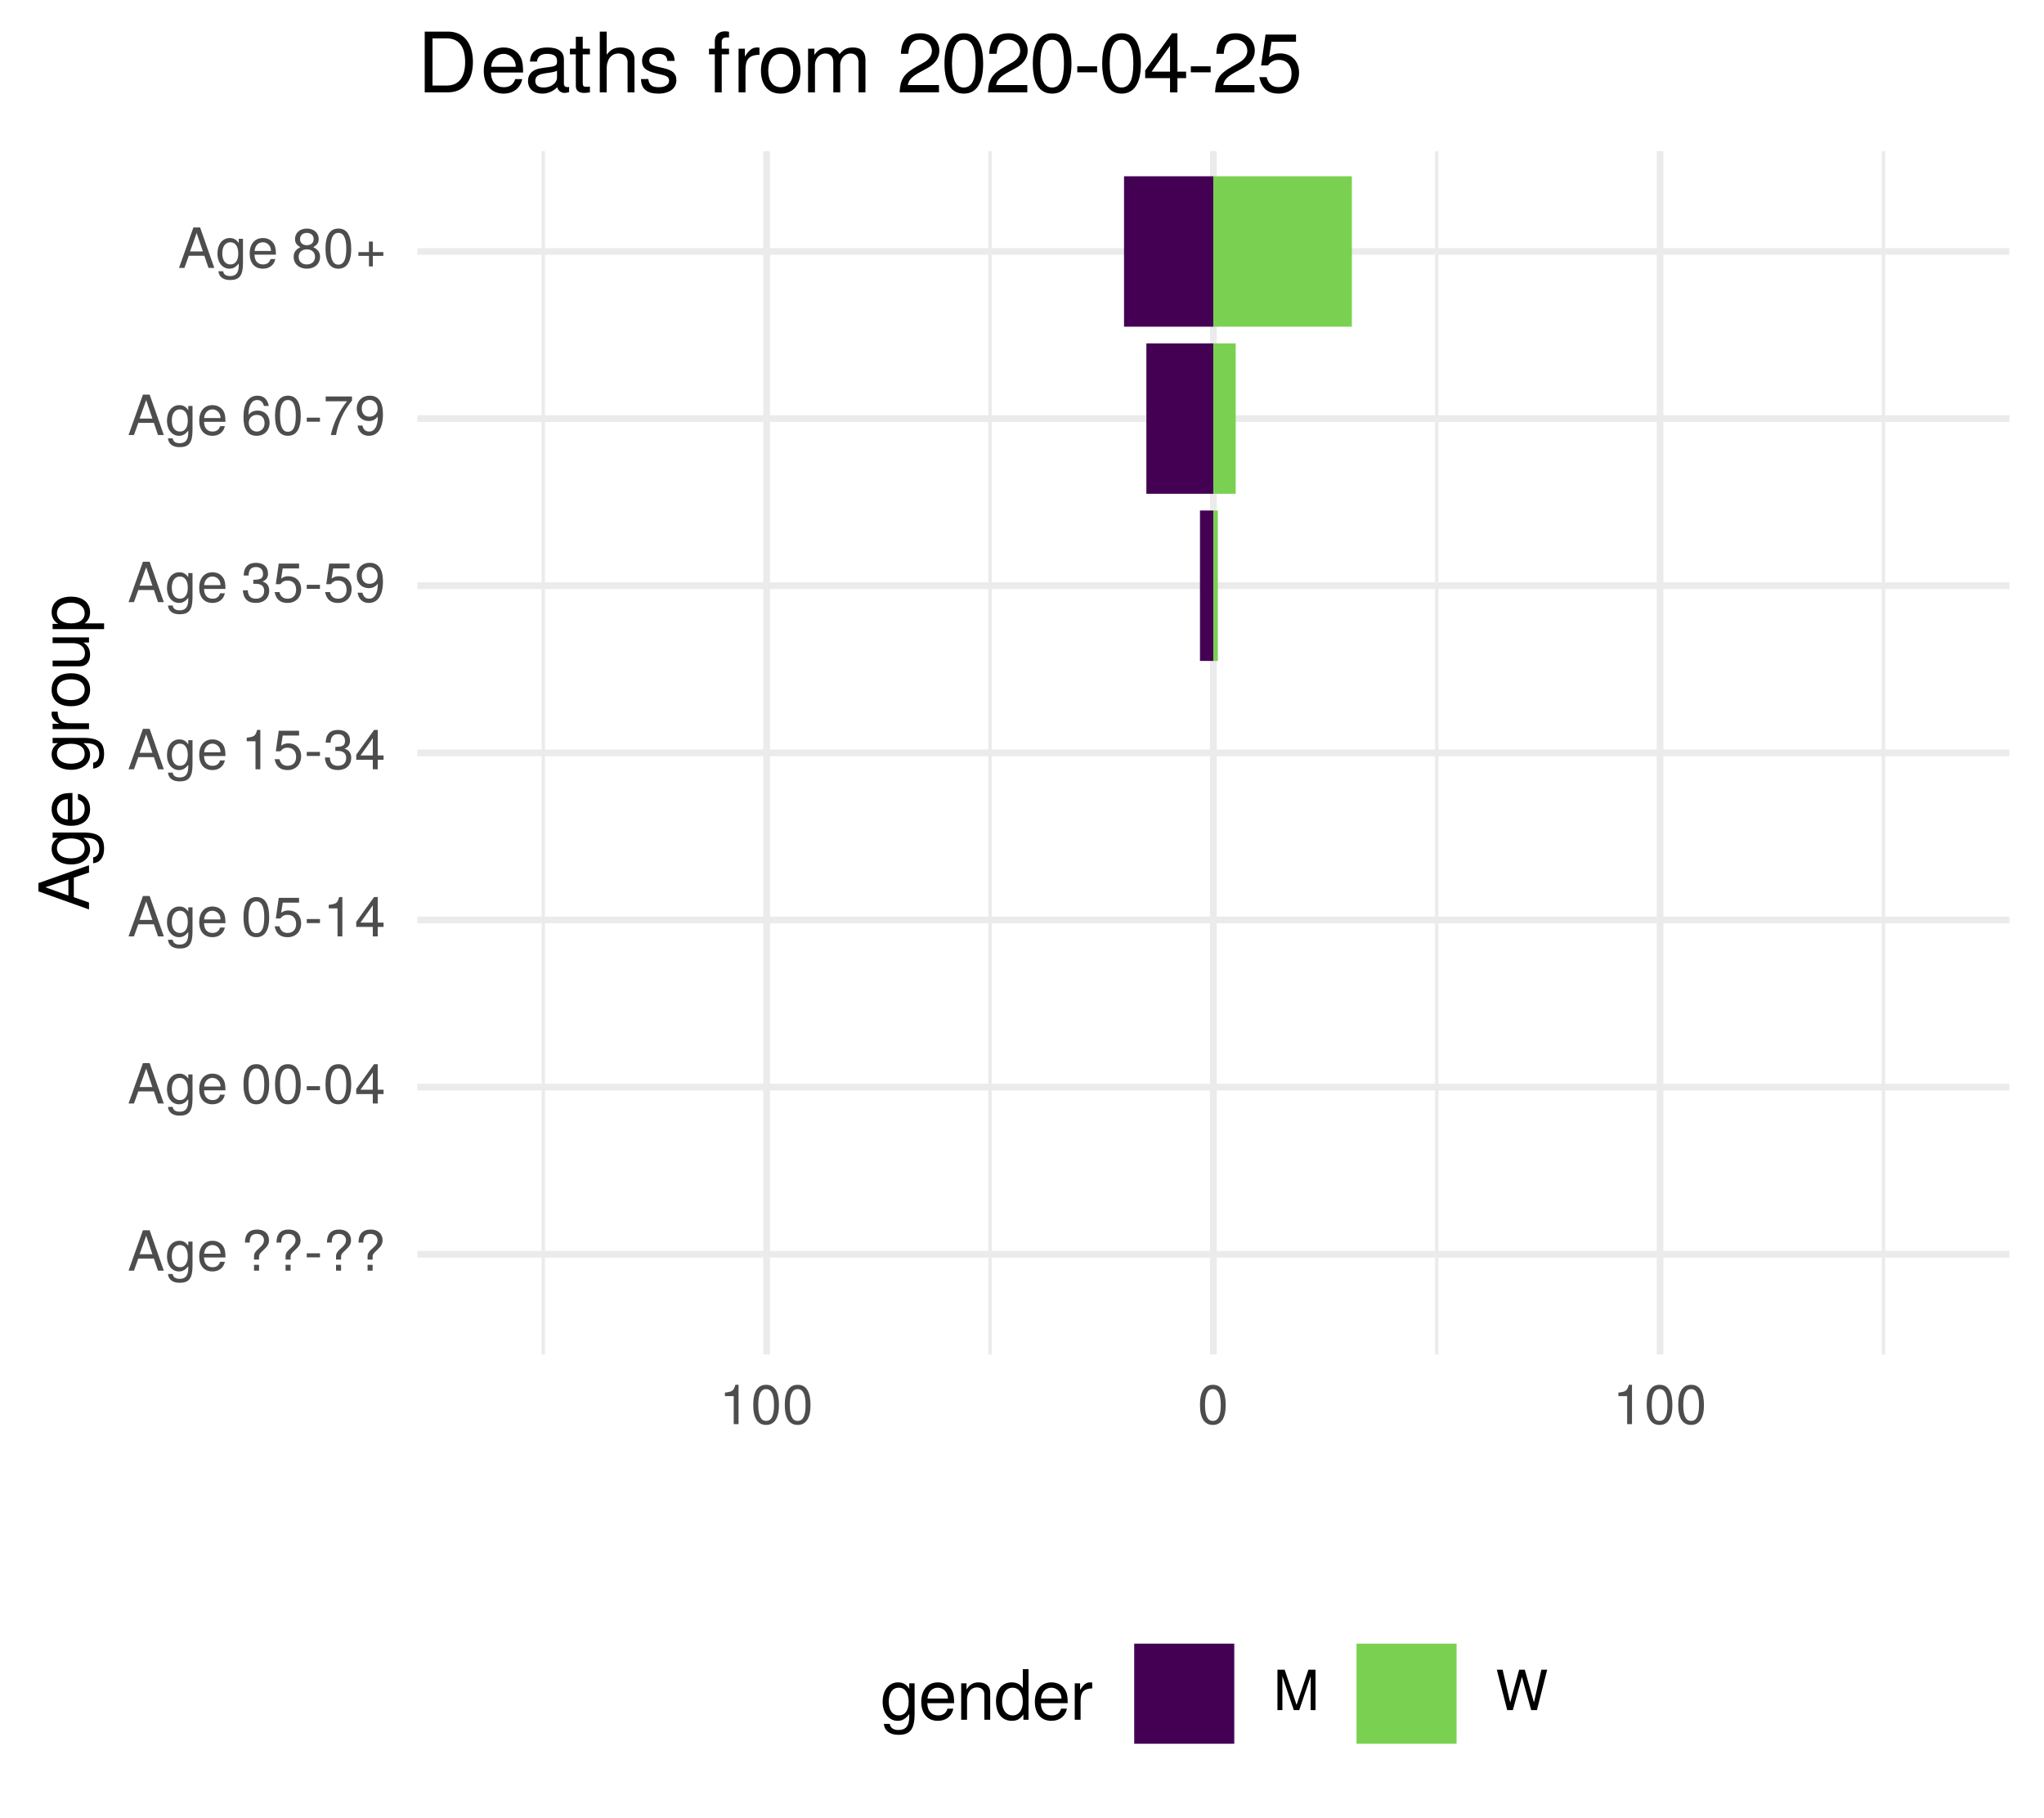
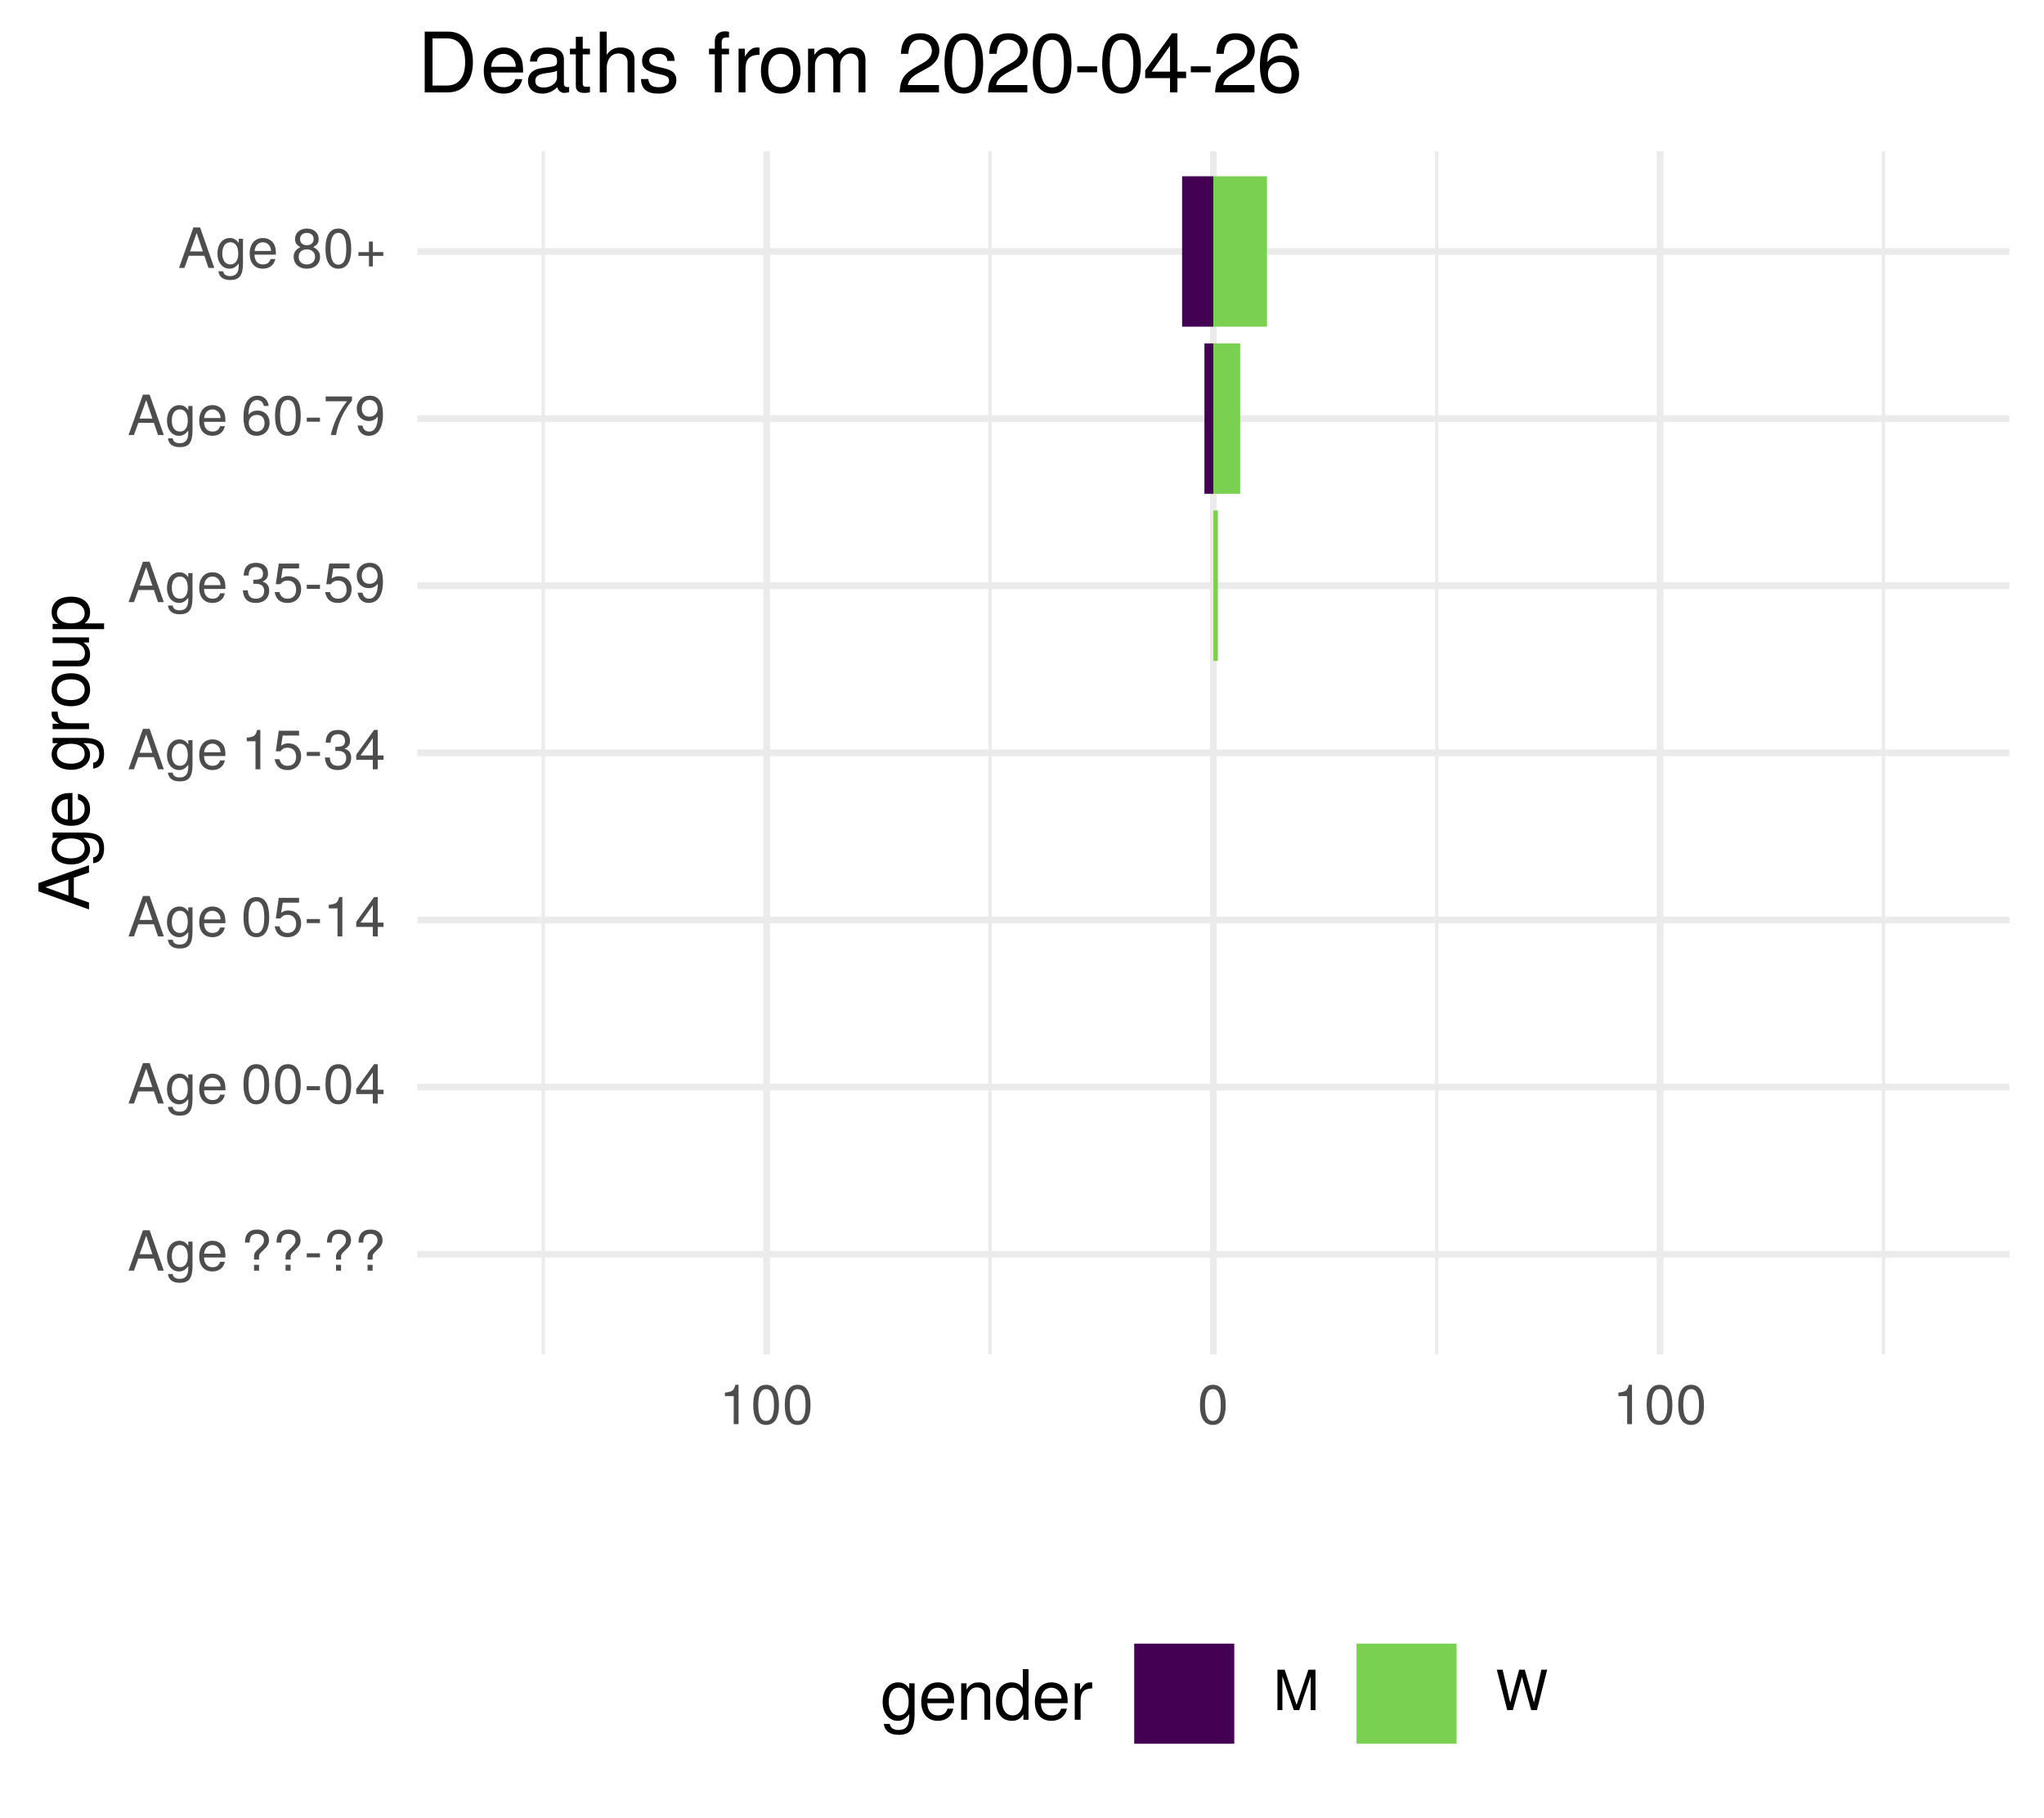
<svg xmlns="http://www.w3.org/2000/svg" xmlns:xlink="http://www.w3.org/1999/xlink" width="324pt" height="288pt" viewBox="0 0 324 288" version="1.1">
  <defs>
    <g>
      <symbol overflow="visible" id="glyph0-0">
        <path style="stroke:none;" d="" />
      </symbol>
      <symbol overflow="visible" id="glyph0-1">
        <path style="stroke:none;" d="M 5.75 0 L 3.5 -6.406 L 2.438 -6.406 L 0.156 0 L 1.016 0 L 1.703 -1.922 L 4.172 -1.922 L 4.828 0 Z M 3.938 -2.609 L 1.906 -2.609 L 2.953 -5.531 Z M 3.938 -2.609 " />
      </symbol>
      <symbol overflow="visible" id="glyph0-2">
        <path style="stroke:none;" d="M 4.297 -0.75 L 4.297 -4.609 L 3.625 -4.609 L 3.625 -3.938 C 3.25 -4.484 2.812 -4.734 2.219 -4.734 C 1.047 -4.734 0.25 -3.75 0.25 -2.266 C 0.25 -0.812 1.078 0.125 2.156 0.125 C 2.734 0.125 3.141 -0.109 3.625 -0.688 L 3.625 -0.391 C 3.625 0.828 3.125 1.297 2.266 1.297 C 1.688 1.297 1.234 1.094 1.156 0.531 L 0.406 0.531 C 0.484 1.406 1.156 1.922 2.25 1.922 C 3.688 1.922 4.297 1.281 4.297 -0.75 Z M 3.547 -2.281 C 3.547 -1.172 3.078 -0.547 2.312 -0.547 C 1.5 -0.547 1.016 -1.188 1.016 -2.312 C 1.016 -3.406 1.516 -4.062 2.297 -4.062 C 3.094 -4.062 3.547 -3.391 3.547 -2.281 Z M 3.547 -2.281 " />
      </symbol>
      <symbol overflow="visible" id="glyph0-3">
        <path style="stroke:none;" d="M 4.516 -2.094 C 4.516 -2.766 4.453 -3.188 4.328 -3.531 C 4.031 -4.281 3.328 -4.734 2.469 -4.734 C 1.172 -4.734 0.359 -3.797 0.359 -2.281 C 0.359 -0.766 1.156 0.125 2.453 0.125 C 3.5 0.125 4.234 -0.469 4.422 -1.406 L 3.672 -1.406 C 3.469 -0.797 3.062 -0.547 2.469 -0.547 C 1.703 -0.547 1.141 -1.031 1.125 -2.094 Z M 3.734 -2.75 C 3.734 -2.75 3.734 -2.703 3.719 -2.688 L 1.141 -2.688 C 1.203 -3.516 1.719 -4.062 2.453 -4.062 C 3.172 -4.062 3.734 -3.469 3.734 -2.75 Z M 3.734 -2.75 " />
      </symbol>
      <symbol overflow="visible" id="glyph0-4">
        <path style="stroke:none;" d="" />
      </symbol>
      <symbol overflow="visible" id="glyph0-5">
        <path style="stroke:none;" d="M 4.422 -4.828 C 4.422 -5.859 3.688 -6.516 2.547 -6.516 C 1.281 -6.516 0.609 -5.812 0.609 -4.453 L 1.359 -4.453 C 1.359 -5.422 1.719 -5.828 2.5 -5.828 C 3.172 -5.828 3.625 -5.422 3.625 -4.828 C 3.625 -4.422 3.438 -4.078 2.969 -3.672 C 2.453 -3.203 2.453 -3.203 2.297 -3 C 2.109 -2.75 2.047 -2.547 2.047 -2.234 L 2.047 -1.75 L 2.844 -1.75 L 2.844 -2.156 C 2.844 -2.547 2.938 -2.703 3.531 -3.25 C 4.203 -3.859 4.422 -4.25 4.422 -4.828 Z M 2.844 0 L 2.844 -0.922 L 2.047 -0.922 L 2.047 0 Z M 2.844 0 " />
      </symbol>
      <symbol overflow="visible" id="glyph0-6">
        <path style="stroke:none;" d="M 2.5 -2.109 L 2.5 -2.75 L 0.406 -2.75 L 0.406 -2.109 Z M 2.5 -2.109 " />
      </symbol>
      <symbol overflow="visible" id="glyph0-7">
        <path style="stroke:none;" d="M 4.453 -3 C 4.453 -5.156 3.781 -6.234 2.422 -6.234 C 1.078 -6.234 0.375 -5.141 0.375 -3.047 C 0.375 -0.953 1.078 0.125 2.422 0.125 C 3.734 0.125 4.453 -0.953 4.453 -3 Z M 3.672 -3.062 C 3.672 -1.297 3.266 -0.516 2.406 -0.516 C 1.578 -0.516 1.172 -1.344 1.172 -3.047 C 1.172 -4.75 1.578 -5.547 2.422 -5.547 C 3.25 -5.547 3.672 -4.734 3.672 -3.062 Z M 3.672 -3.062 " />
      </symbol>
      <symbol overflow="visible" id="glyph0-8">
        <path style="stroke:none;" d="M 4.578 -1.5 L 4.578 -2.188 L 3.656 -2.188 L 3.656 -6.234 L 3.078 -6.234 L 0.25 -2.312 L 0.25 -1.5 L 2.875 -1.5 L 2.875 0 L 3.656 0 L 3.656 -1.5 Z M 2.875 -2.188 L 0.922 -2.188 L 2.875 -4.922 Z M 2.875 -2.188 " />
      </symbol>
      <symbol overflow="visible" id="glyph0-9">
        <path style="stroke:none;" d="M 4.516 -2.062 C 4.516 -3.297 3.688 -4.109 2.5 -4.109 C 2.062 -4.109 1.703 -4 1.344 -3.734 L 1.594 -5.344 L 4.188 -5.344 L 4.188 -6.109 L 0.969 -6.109 L 0.5 -2.844 L 1.219 -2.844 C 1.578 -3.266 1.875 -3.422 2.359 -3.422 C 3.188 -3.422 3.719 -2.891 3.719 -1.969 C 3.719 -1.062 3.203 -0.547 2.359 -0.547 C 1.688 -0.547 1.266 -0.891 1.078 -1.594 L 0.312 -1.594 C 0.562 -0.359 1.266 0.125 2.375 0.125 C 3.641 0.125 4.516 -0.75 4.516 -2.062 Z M 4.516 -2.062 " />
      </symbol>
      <symbol overflow="visible" id="glyph0-10">
        <path style="stroke:none;" d="M 3.047 0 L 3.047 -6.234 L 2.547 -6.234 C 2.266 -5.281 2.094 -5.141 0.891 -5 L 0.891 -4.438 L 2.281 -4.438 L 2.281 0 Z M 3.047 0 " />
      </symbol>
      <symbol overflow="visible" id="glyph0-11">
        <path style="stroke:none;" d="M 4.453 -1.812 C 4.453 -2.562 4.141 -3.016 3.391 -3.266 C 3.969 -3.5 4.266 -3.891 4.266 -4.516 C 4.266 -5.594 3.547 -6.234 2.359 -6.234 C 1.109 -6.234 0.438 -5.547 0.406 -4.219 L 1.188 -4.219 C 1.203 -5.141 1.578 -5.562 2.375 -5.562 C 3.062 -5.562 3.469 -5.156 3.469 -4.5 C 3.469 -3.828 3.188 -3.547 1.938 -3.547 L 1.938 -2.906 L 2.359 -2.906 C 3.219 -2.906 3.656 -2.5 3.656 -1.797 C 3.656 -1.016 3.172 -0.547 2.359 -0.547 C 1.516 -0.547 1.109 -0.969 1.062 -1.875 L 0.281 -1.875 C 0.375 -0.5 1.062 0.125 2.344 0.125 C 3.625 0.125 4.453 -0.641 4.453 -1.812 Z M 4.453 -1.812 " />
      </symbol>
      <symbol overflow="visible" id="glyph0-12">
        <path style="stroke:none;" d="M 4.484 -3.266 C 4.484 -5.219 3.797 -6.234 2.375 -6.234 C 1.188 -6.234 0.328 -5.391 0.328 -4.172 C 0.328 -3.016 1.125 -2.219 2.25 -2.219 C 2.844 -2.219 3.266 -2.438 3.672 -2.922 C 3.672 -1.406 3.172 -0.547 2.281 -0.547 C 1.734 -0.547 1.359 -0.891 1.234 -1.5 L 0.469 -1.5 C 0.609 -0.469 1.281 0.125 2.234 0.125 C 3.688 0.125 4.484 -1.109 4.484 -3.266 Z M 3.641 -4.188 C 3.641 -3.422 3.094 -2.906 2.344 -2.906 C 1.594 -2.906 1.125 -3.391 1.125 -4.234 C 1.125 -5.016 1.656 -5.562 2.359 -5.562 C 3.094 -5.562 3.641 -5 3.641 -4.188 Z M 3.641 -4.188 " />
      </symbol>
      <symbol overflow="visible" id="glyph0-13">
        <path style="stroke:none;" d="M 4.516 -1.938 C 4.516 -3.094 3.719 -3.875 2.609 -3.875 C 1.984 -3.875 1.5 -3.641 1.172 -3.188 C 1.172 -4.703 1.672 -5.547 2.562 -5.547 C 3.109 -5.547 3.484 -5.203 3.609 -4.609 L 4.375 -4.609 C 4.234 -5.625 3.562 -6.234 2.609 -6.234 C 1.156 -6.234 0.375 -5.016 0.375 -2.844 C 0.375 -0.891 1.047 0.125 2.469 0.125 C 3.656 0.125 4.516 -0.719 4.516 -1.938 Z M 3.719 -1.875 C 3.719 -1.094 3.188 -0.547 2.484 -0.547 C 1.766 -0.547 1.219 -1.125 1.219 -1.922 C 1.219 -2.688 1.734 -3.188 2.5 -3.188 C 3.25 -3.188 3.719 -2.703 3.719 -1.875 Z M 3.719 -1.875 " />
      </symbol>
      <symbol overflow="visible" id="glyph0-14">
        <path style="stroke:none;" d="M 4.578 -5.453 L 4.578 -6.109 L 0.406 -6.109 L 0.406 -5.344 L 3.781 -5.344 C 2.531 -3.781 1.656 -1.953 1.219 0 L 2.047 0 C 2.391 -2.016 3.266 -3.891 4.578 -5.453 Z M 4.578 -5.453 " />
      </symbol>
      <symbol overflow="visible" id="glyph0-15">
        <path style="stroke:none;" d="M 4.516 -1.766 C 4.516 -2.453 4.156 -2.938 3.438 -3.281 C 4.078 -3.672 4.297 -3.984 4.297 -4.578 C 4.297 -5.547 3.531 -6.234 2.422 -6.234 C 1.312 -6.234 0.547 -5.547 0.547 -4.578 C 0.547 -4 0.75 -3.672 1.391 -3.281 C 0.672 -2.938 0.328 -2.453 0.328 -1.766 C 0.328 -0.625 1.188 0.125 2.422 0.125 C 3.656 0.125 4.516 -0.625 4.516 -1.766 Z M 3.5 -4.562 C 3.5 -3.969 3.062 -3.594 2.422 -3.594 C 1.766 -3.594 1.344 -3.969 1.344 -4.562 C 1.344 -5.156 1.766 -5.547 2.422 -5.547 C 3.078 -5.547 3.5 -5.156 3.5 -4.562 Z M 3.719 -1.75 C 3.719 -1.016 3.188 -0.547 2.406 -0.547 C 1.641 -0.547 1.125 -1.016 1.125 -1.75 C 1.125 -2.484 1.641 -2.938 2.422 -2.938 C 3.188 -2.938 3.719 -2.484 3.719 -1.75 Z M 3.719 -1.75 " />
      </symbol>
      <symbol overflow="visible" id="glyph0-16">
        <path style="stroke:none;" d="M 4.547 -1.906 L 4.547 -2.5 L 2.875 -2.5 L 2.875 -4.172 L 2.266 -4.172 L 2.266 -2.5 L 0.594 -2.5 L 0.594 -1.906 L 2.266 -1.906 L 2.266 -0.234 L 2.875 -0.234 L 2.875 -1.906 Z M 4.547 -1.906 " />
      </symbol>
      <symbol overflow="visible" id="glyph0-17">
        <path style="stroke:none;" d="M 6.688 0 L 6.688 -6.406 L 5.562 -6.406 L 3.688 -0.828 L 1.797 -6.406 L 0.656 -6.406 L 0.656 0 L 1.438 0 L 1.438 -5.375 L 3.25 0 L 4.109 0 L 5.922 -5.375 L 5.922 0 Z M 6.688 0 " />
      </symbol>
      <symbol overflow="visible" id="glyph0-18">
        <path style="stroke:none;" d="M 8.172 -6.406 L 7.25 -6.406 L 6.078 -1.203 L 4.625 -6.406 L 3.734 -6.406 L 2.312 -1.203 L 1.109 -6.406 L 0.188 -6.406 L 1.844 0 L 2.734 0 L 4.172 -5.266 L 5.641 0 L 6.547 0 Z M 8.172 -6.406 " />
      </symbol>
      <symbol overflow="visible" id="glyph1-0">
        <path style="stroke:none;" d="" />
      </symbol>
      <symbol overflow="visible" id="glyph1-1">
        <path style="stroke:none;" d="M 0 -7.188 L -8.016 -4.359 L -8.016 -3.047 L 0 -0.188 L 0 -1.281 L -2.406 -2.125 L -2.406 -5.219 L 0 -6.031 Z M -3.266 -4.922 L -3.266 -2.375 L -6.922 -3.703 Z M -3.266 -4.922 " />
      </symbol>
      <symbol overflow="visible" id="glyph1-2">
        <path style="stroke:none;" d="M -0.953 -5.375 L -5.766 -5.375 L -5.766 -4.531 L -4.922 -4.531 C -5.609 -4.062 -5.922 -3.516 -5.922 -2.766 C -5.922 -1.312 -4.703 -0.312 -2.828 -0.312 C -1.016 -0.312 0.172 -1.344 0.172 -2.688 C 0.172 -3.422 -0.141 -3.922 -0.875 -4.531 L -0.484 -4.531 C 1.047 -4.531 1.625 -3.906 1.625 -2.844 C 1.625 -2.109 1.359 -1.547 0.656 -1.438 L 0.656 -0.5 C 1.75 -0.609 2.391 -1.453 2.391 -2.812 C 2.391 -4.609 1.594 -5.375 -0.953 -5.375 Z M -2.844 -4.438 C -1.469 -4.438 -0.688 -3.844 -0.688 -2.875 C -0.688 -1.875 -1.484 -1.281 -2.875 -1.281 C -4.266 -1.281 -5.078 -1.891 -5.078 -2.875 C -5.078 -3.859 -4.25 -4.438 -2.844 -4.438 Z M -2.844 -4.438 " />
      </symbol>
      <symbol overflow="visible" id="glyph1-3">
        <path style="stroke:none;" d="M -2.625 -5.641 C -3.453 -5.641 -3.984 -5.578 -4.406 -5.406 C -5.359 -5.031 -5.922 -4.156 -5.922 -3.078 C -5.922 -1.469 -4.734 -0.438 -2.844 -0.438 C -0.953 -0.438 0.172 -1.438 0.172 -3.062 C 0.172 -4.375 -0.578 -5.297 -1.75 -5.516 L -1.75 -4.594 C -0.984 -4.344 -0.688 -3.828 -0.688 -3.094 C -0.688 -2.141 -1.297 -1.422 -2.625 -1.391 Z M -3.438 -4.656 C -3.438 -4.656 -3.391 -4.656 -3.359 -4.656 L -3.359 -1.422 C -4.391 -1.5 -5.078 -2.141 -5.078 -3.062 C -5.078 -3.969 -4.328 -4.656 -3.438 -4.656 Z M -3.438 -4.656 " />
      </symbol>
      <symbol overflow="visible" id="glyph1-4">
        <path style="stroke:none;" d="" />
      </symbol>
      <symbol overflow="visible" id="glyph1-5">
        <path style="stroke:none;" d="M -4.969 -3.531 L -5.891 -3.531 C -5.922 -3.375 -5.922 -3.297 -5.922 -3.172 C -5.922 -2.578 -5.578 -2.141 -4.719 -1.609 L -5.766 -1.609 L -5.766 -0.766 L 0 -0.766 L 0 -1.688 L -2.984 -1.688 C -4.297 -1.688 -4.938 -2.109 -4.969 -3.531 Z M -4.969 -3.531 " />
      </symbol>
      <symbol overflow="visible" id="glyph1-6">
        <path style="stroke:none;" d="M -2.844 -5.609 C -4.828 -5.609 -5.922 -4.656 -5.922 -2.984 C -5.922 -1.375 -4.812 -0.391 -2.875 -0.391 C -0.953 -0.391 0.172 -1.359 0.172 -3 C 0.172 -4.625 -0.953 -5.609 -2.844 -5.609 Z M -2.844 -4.656 C -1.5 -4.656 -0.688 -4.016 -0.688 -3 C -0.688 -1.984 -1.484 -1.359 -2.875 -1.359 C -4.266 -1.359 -5.078 -1.984 -5.078 -3 C -5.078 -4.031 -4.281 -4.656 -2.844 -4.656 Z M -2.844 -4.656 " />
      </symbol>
      <symbol overflow="visible" id="glyph1-7">
        <path style="stroke:none;" d="M 0 -5.297 L -5.766 -5.297 L -5.766 -4.391 L -2.578 -4.391 C -1.406 -4.391 -0.641 -3.766 -0.641 -2.812 C -0.641 -2.094 -1.078 -1.625 -1.766 -1.625 L -5.766 -1.625 L -5.766 -0.719 L -1.406 -0.719 C -0.453 -0.719 0.172 -1.438 0.172 -2.547 C 0.172 -3.406 -0.125 -3.938 -0.891 -4.484 L 0 -4.484 Z M 0 -5.297 " />
      </symbol>
      <symbol overflow="visible" id="glyph1-8">
        <path style="stroke:none;" d="M -2.828 -5.75 C -4.766 -5.75 -5.922 -4.812 -5.922 -3.281 C -5.922 -2.5 -5.578 -1.875 -4.891 -1.438 L -5.766 -1.438 L -5.766 -0.609 L 2.391 -0.609 L 2.391 -1.516 L -0.688 -1.516 C -0.094 -2 0.172 -2.547 0.172 -3.281 C 0.172 -4.781 -0.984 -5.75 -2.828 -5.75 Z M -2.844 -4.797 C -1.547 -4.797 -0.688 -4.125 -0.688 -3.125 C -0.688 -2.156 -1.484 -1.516 -2.844 -1.516 C -4.188 -1.516 -5.078 -2.156 -5.078 -3.125 C -5.078 -4.141 -4.219 -4.797 -2.844 -4.797 Z M -2.844 -4.797 " />
      </symbol>
      <symbol overflow="visible" id="glyph2-0">
        <path style="stroke:none;" d="" />
      </symbol>
      <symbol overflow="visible" id="glyph2-1">
        <path style="stroke:none;" d="M 5.375 -0.953 L 5.375 -5.766 L 4.531 -5.766 L 4.531 -4.922 C 4.062 -5.609 3.516 -5.922 2.766 -5.922 C 1.312 -5.922 0.312 -4.703 0.312 -2.828 C 0.312 -1.016 1.344 0.172 2.688 0.172 C 3.422 0.172 3.922 -0.141 4.531 -0.875 L 4.531 -0.484 C 4.531 1.047 3.906 1.625 2.844 1.625 C 2.109 1.625 1.547 1.359 1.438 0.656 L 0.5 0.656 C 0.609 1.75 1.453 2.391 2.812 2.391 C 4.609 2.391 5.375 1.594 5.375 -0.953 Z M 4.438 -2.844 C 4.438 -1.469 3.844 -0.688 2.875 -0.688 C 1.875 -0.688 1.281 -1.484 1.281 -2.875 C 1.281 -4.266 1.891 -5.078 2.875 -5.078 C 3.859 -5.078 4.438 -4.25 4.438 -2.844 Z M 4.438 -2.844 " />
      </symbol>
      <symbol overflow="visible" id="glyph2-2">
        <path style="stroke:none;" d="M 5.641 -2.625 C 5.641 -3.453 5.578 -3.984 5.406 -4.406 C 5.031 -5.359 4.156 -5.922 3.078 -5.922 C 1.469 -5.922 0.438 -4.734 0.438 -2.844 C 0.438 -0.953 1.438 0.172 3.062 0.172 C 4.375 0.172 5.297 -0.578 5.516 -1.75 L 4.594 -1.75 C 4.344 -0.984 3.828 -0.688 3.094 -0.688 C 2.141 -0.688 1.422 -1.297 1.391 -2.625 Z M 4.656 -3.438 C 4.656 -3.438 4.656 -3.391 4.656 -3.359 L 1.422 -3.359 C 1.5 -4.391 2.141 -5.078 3.062 -5.078 C 3.969 -5.078 4.656 -4.328 4.656 -3.438 Z M 4.656 -3.438 " />
      </symbol>
      <symbol overflow="visible" id="glyph2-3">
        <path style="stroke:none;" d="M 5.359 0 L 5.359 -4.359 C 5.359 -5.312 4.641 -5.922 3.531 -5.922 C 2.672 -5.922 2.125 -5.594 1.609 -4.797 L 1.609 -5.766 L 0.766 -5.766 L 0.766 0 L 1.688 0 L 1.688 -3.172 C 1.688 -4.359 2.328 -5.125 3.25 -5.125 C 3.984 -5.125 4.438 -4.688 4.438 -4 L 4.438 0 Z M 5.359 0 " />
      </symbol>
      <symbol overflow="visible" id="glyph2-4">
        <path style="stroke:none;" d="M 5.438 0 L 5.438 -8.016 L 4.531 -8.016 L 4.531 -5.031 C 4.141 -5.625 3.531 -5.922 2.766 -5.922 C 1.266 -5.922 0.281 -4.781 0.281 -2.938 C 0.281 -0.984 1.25 0.172 2.797 0.172 C 3.594 0.172 4.141 -0.125 4.625 -0.844 L 4.625 0 Z M 4.531 -2.859 C 4.531 -1.531 3.891 -0.688 2.922 -0.688 C 1.906 -0.688 1.25 -1.547 1.25 -2.875 C 1.25 -4.219 1.906 -5.078 2.922 -5.078 C 3.906 -5.078 4.531 -4.188 4.531 -2.859 Z M 4.531 -2.859 " />
      </symbol>
      <symbol overflow="visible" id="glyph2-5">
        <path style="stroke:none;" d="M 3.531 -4.969 L 3.531 -5.891 C 3.375 -5.922 3.297 -5.922 3.172 -5.922 C 2.578 -5.922 2.141 -5.578 1.609 -4.719 L 1.609 -5.766 L 0.766 -5.766 L 0.766 0 L 1.688 0 L 1.688 -2.984 C 1.688 -4.297 2.109 -4.938 3.531 -4.969 Z M 3.531 -4.969 " />
      </symbol>
      <symbol overflow="visible" id="glyph3-0">
        <path style="stroke:none;" d="" />
      </symbol>
      <symbol overflow="visible" id="glyph3-1">
        <path style="stroke:none;" d="M 8.812 -4.812 C 8.812 -7.797 7.328 -9.625 4.891 -9.625 L 1.172 -9.625 L 1.172 0 L 4.891 0 C 7.312 0 8.812 -1.828 8.812 -4.812 Z M 7.578 -4.812 C 7.578 -2.375 6.578 -1.078 4.672 -1.078 L 2.406 -1.078 L 2.406 -8.547 L 4.672 -8.547 C 6.578 -8.547 7.578 -7.266 7.578 -4.812 Z M 7.578 -4.812 " />
      </symbol>
      <symbol overflow="visible" id="glyph3-2">
        <path style="stroke:none;" d="M 6.766 -3.141 C 6.766 -4.141 6.688 -4.781 6.5 -5.297 C 6.047 -6.438 4.984 -7.109 3.703 -7.109 C 1.766 -7.109 0.531 -5.688 0.531 -3.422 C 0.531 -1.156 1.734 0.203 3.672 0.203 C 5.25 0.203 6.344 -0.703 6.625 -2.094 L 5.516 -2.094 C 5.219 -1.188 4.594 -0.812 3.703 -0.812 C 2.562 -0.812 1.703 -1.562 1.672 -3.141 Z M 5.594 -4.125 C 5.594 -4.125 5.594 -4.062 5.578 -4.047 L 1.703 -4.047 C 1.797 -5.266 2.578 -6.094 3.688 -6.094 C 4.766 -6.094 5.594 -5.203 5.594 -4.125 Z M 5.594 -4.125 " />
      </symbol>
      <symbol overflow="visible" id="glyph3-3">
        <path style="stroke:none;" d="M 7.062 -0.031 L 7.062 -0.859 C 6.938 -0.828 6.891 -0.828 6.828 -0.828 C 6.438 -0.828 6.234 -1.031 6.234 -1.375 L 6.234 -5.234 C 6.234 -6.453 5.328 -7.109 3.625 -7.109 C 1.953 -7.109 0.922 -6.469 0.859 -4.875 L 1.969 -4.875 C 2.062 -5.719 2.562 -6.094 3.594 -6.094 C 4.578 -6.094 5.141 -5.734 5.141 -5.062 L 5.141 -4.781 C 5.141 -4.312 4.859 -4.125 3.984 -4.016 C 2.422 -3.812 2.188 -3.766 1.766 -3.594 C 0.969 -3.266 0.547 -2.641 0.547 -1.797 C 0.547 -0.547 1.422 0.203 2.828 0.203 C 3.703 0.203 4.562 -0.172 5.172 -0.812 C 5.297 -0.297 5.766 0.094 6.312 0.094 C 6.531 0.094 6.703 0.062 7.062 -0.031 Z M 5.141 -2.391 C 5.141 -1.406 4.125 -0.766 3.062 -0.766 C 2.203 -0.766 1.703 -1.062 1.703 -1.828 C 1.703 -2.547 2.188 -2.859 3.359 -3.031 C 4.531 -3.188 4.766 -3.25 5.141 -3.422 Z M 5.141 -2.391 " />
      </symbol>
      <symbol overflow="visible" id="glyph3-4">
        <path style="stroke:none;" d="M 3.359 0 L 3.359 -0.922 C 3.203 -0.891 3.031 -0.875 2.828 -0.875 C 2.344 -0.875 2.219 -1 2.219 -1.484 L 2.219 -6.016 L 3.359 -6.016 L 3.359 -6.922 L 2.219 -6.922 L 2.219 -8.812 L 1.125 -8.812 L 1.125 -6.922 L 0.188 -6.922 L 0.188 -6.016 L 1.125 -6.016 L 1.125 -1 C 1.125 -0.297 1.594 0.094 2.453 0.094 C 2.719 0.094 2.984 0.062 3.359 0 Z M 3.359 0 " />
      </symbol>
      <symbol overflow="visible" id="glyph3-5">
        <path style="stroke:none;" d="M 6.422 0 L 6.422 -5.234 C 6.422 -6.391 5.578 -7.109 4.234 -7.109 C 3.266 -7.109 2.672 -6.812 2.016 -5.969 L 2.016 -9.625 L 0.922 -9.625 L 0.922 0 L 2.016 0 L 2.016 -3.812 C 2.016 -5.234 2.766 -6.156 3.891 -6.156 C 4.672 -6.156 5.328 -5.703 5.328 -4.797 L 5.328 0 Z M 6.422 0 " />
      </symbol>
      <symbol overflow="visible" id="glyph3-6">
        <path style="stroke:none;" d="M 6.062 -1.938 C 6.062 -2.969 5.484 -3.484 4.109 -3.812 L 3.047 -4.062 C 2.156 -4.281 1.766 -4.562 1.766 -5.062 C 1.766 -5.688 2.344 -6.094 3.234 -6.094 C 4.125 -6.094 4.594 -5.719 4.625 -4.984 L 5.781 -4.984 C 5.766 -6.344 4.875 -7.109 3.281 -7.109 C 1.656 -7.109 0.625 -6.281 0.625 -5 C 0.625 -3.922 1.172 -3.406 2.812 -3.016 L 3.844 -2.766 C 4.609 -2.578 4.906 -2.344 4.906 -1.844 C 4.906 -1.203 4.266 -0.812 3.297 -0.812 C 2.312 -0.812 1.75 -1.062 1.609 -2.109 L 0.453 -2.109 C 0.5 -0.516 1.406 0.203 3.203 0.203 C 4.953 0.203 6.062 -0.609 6.062 -1.938 Z M 6.062 -1.938 " />
      </symbol>
      <symbol overflow="visible" id="glyph3-7">
        <path style="stroke:none;" d="" />
      </symbol>
      <symbol overflow="visible" id="glyph3-8">
        <path style="stroke:none;" d="M 3.406 -6.016 L 3.406 -6.922 L 2.25 -6.922 L 2.25 -8 C 2.25 -8.469 2.516 -8.703 3.031 -8.703 C 3.109 -8.703 3.156 -8.703 3.406 -8.688 L 3.406 -9.594 C 3.156 -9.656 3.016 -9.672 2.781 -9.672 C 1.766 -9.672 1.156 -9.078 1.156 -8.094 L 1.156 -6.922 L 0.234 -6.922 L 0.234 -6.016 L 1.156 -6.016 L 1.156 0 L 2.25 0 L 2.25 -6.016 Z M 3.406 -6.016 " />
      </symbol>
      <symbol overflow="visible" id="glyph3-9">
        <path style="stroke:none;" d="M 4.234 -5.953 L 4.234 -7.078 C 4.047 -7.109 3.969 -7.109 3.812 -7.109 C 3.109 -7.109 2.562 -6.688 1.922 -5.672 L 1.922 -6.922 L 0.922 -6.922 L 0.922 0 L 2.016 0 L 2.016 -3.594 C 2.016 -5.156 2.531 -5.922 4.234 -5.953 Z M 4.234 -5.953 " />
      </symbol>
      <symbol overflow="visible" id="glyph3-10">
        <path style="stroke:none;" d="M 6.734 -3.406 C 6.734 -5.797 5.578 -7.109 3.594 -7.109 C 1.656 -7.109 0.469 -5.781 0.469 -3.453 C 0.469 -1.141 1.641 0.203 3.609 0.203 C 5.547 0.203 6.734 -1.141 6.734 -3.406 Z M 5.578 -3.422 C 5.578 -1.797 4.812 -0.812 3.609 -0.812 C 2.375 -0.812 1.625 -1.781 1.625 -3.453 C 1.625 -5.125 2.375 -6.094 3.609 -6.094 C 4.844 -6.094 5.578 -5.141 5.578 -3.422 Z M 5.578 -3.422 " />
      </symbol>
      <symbol overflow="visible" id="glyph3-11">
        <path style="stroke:none;" d="M 10.031 0 L 10.031 -5.188 C 10.031 -6.438 9.344 -7.109 8.047 -7.109 C 7.125 -7.109 6.578 -6.844 5.922 -6.062 C 5.516 -6.797 4.969 -7.109 4.062 -7.109 C 3.141 -7.109 2.531 -6.766 1.938 -5.938 L 1.938 -6.922 L 0.938 -6.922 L 0.938 0 L 2.031 0 L 2.031 -4.344 C 2.031 -5.344 2.766 -6.156 3.656 -6.156 C 4.469 -6.156 4.938 -5.656 4.938 -4.766 L 4.938 0 L 6.031 0 L 6.031 -4.344 C 6.031 -5.344 6.766 -6.156 7.672 -6.156 C 8.469 -6.156 8.938 -5.641 8.938 -4.766 L 8.938 0 Z M 10.031 0 " />
      </symbol>
      <symbol overflow="visible" id="glyph3-12">
        <path style="stroke:none;" d="M 6.75 -6.609 C 6.75 -8.203 5.516 -9.359 3.75 -9.359 C 1.828 -9.359 0.719 -8.391 0.656 -6.109 L 1.828 -6.109 C 1.922 -7.688 2.562 -8.344 3.703 -8.344 C 4.766 -8.344 5.562 -7.594 5.562 -6.594 C 5.562 -5.844 5.125 -5.219 4.297 -4.734 L 3.078 -4.047 C 1.125 -2.938 0.547 -2.062 0.453 0 L 6.688 0 L 6.688 -1.156 L 1.75 -1.156 C 1.875 -1.922 2.297 -2.406 3.453 -3.078 L 4.766 -3.797 C 6.078 -4.484 6.75 -5.469 6.75 -6.609 Z M 6.75 -6.609 " />
      </symbol>
      <symbol overflow="visible" id="glyph3-13">
        <path style="stroke:none;" d="M 6.688 -4.5 C 6.688 -7.75 5.672 -9.359 3.625 -9.359 C 1.609 -9.359 0.562 -7.719 0.562 -4.578 C 0.562 -1.422 1.625 0.203 3.625 0.203 C 5.609 0.203 6.688 -1.422 6.688 -4.5 Z M 5.5 -4.609 C 5.5 -1.953 4.891 -0.766 3.609 -0.766 C 2.375 -0.766 1.75 -2 1.75 -4.562 C 1.75 -7.125 2.375 -8.328 3.625 -8.328 C 4.891 -8.328 5.5 -7.109 5.5 -4.609 Z M 5.5 -4.609 " />
      </symbol>
      <symbol overflow="visible" id="glyph3-14">
        <path style="stroke:none;" d="M 3.75 -3.172 L 3.75 -4.125 L 0.609 -4.125 L 0.609 -3.172 Z M 3.75 -3.172 " />
      </symbol>
      <symbol overflow="visible" id="glyph3-15">
        <path style="stroke:none;" d="M 6.859 -2.25 L 6.859 -3.281 L 5.484 -3.281 L 5.484 -9.359 L 4.625 -9.359 L 0.375 -3.469 L 0.375 -2.25 L 4.312 -2.25 L 4.312 0 L 5.484 0 L 5.484 -2.25 Z M 4.312 -3.281 L 1.391 -3.281 L 4.312 -7.375 Z M 4.312 -3.281 " />
      </symbol>
      <symbol overflow="visible" id="glyph3-16">
-         <path style="stroke:none;" d="M 6.766 -3.109 C 6.766 -4.953 5.547 -6.172 3.75 -6.172 C 3.094 -6.172 2.562 -6 2.016 -5.594 L 2.391 -8.016 L 6.281 -8.016 L 6.281 -9.156 L 1.453 -9.156 L 0.75 -4.266 L 1.828 -4.266 C 2.359 -4.906 2.812 -5.141 3.531 -5.141 C 4.797 -5.141 5.578 -4.328 5.578 -2.938 C 5.578 -1.594 4.812 -0.828 3.531 -0.828 C 2.516 -0.828 1.906 -1.344 1.625 -2.406 L 0.469 -2.406 C 0.844 -0.547 1.906 0.203 3.562 0.203 C 5.453 0.203 6.766 -1.125 6.766 -3.109 Z M 6.766 -3.109 " />
+         <path style="stroke:none;" d="M 6.766 -2.906 C 6.766 -4.641 5.578 -5.828 3.906 -5.828 C 2.984 -5.828 2.25 -5.469 1.75 -4.781 C 1.766 -7.062 2.516 -8.328 3.844 -8.328 C 4.656 -8.328 5.234 -7.812 5.406 -6.922 L 6.578 -6.922 C 6.344 -8.453 5.344 -9.359 3.922 -9.359 C 1.75 -9.359 0.562 -7.531 0.562 -4.266 C 0.562 -1.344 1.578 0.203 3.703 0.203 C 5.5 0.203 6.766 -1.062 6.766 -2.906 Z M 5.578 -2.812 C 5.578 -1.641 4.797 -0.828 3.719 -0.828 C 2.641 -0.828 1.828 -1.672 1.828 -2.875 C 1.828 -4.047 2.609 -4.797 3.766 -4.797 C 4.891 -4.797 5.578 -4.062 5.578 -2.812 Z M 5.578 -2.812 " />
      </symbol>
    </g>
    <clipPath id="clip1">
      <path d="M 85 23.957 L 87 23.957 L 87 214.648 L 85 214.648 Z M 85 23.957 " />
    </clipPath>
    <clipPath id="clip2">
      <path d="M 156 23.957 L 158 23.957 L 158 214.648 L 156 214.648 Z M 156 23.957 " />
    </clipPath>
    <clipPath id="clip3">
      <path d="M 227 23.957 L 229 23.957 L 229 214.648 L 227 214.648 Z M 227 23.957 " />
    </clipPath>
    <clipPath id="clip4">
      <path d="M 298 23.957 L 299 23.957 L 299 214.648 L 298 214.648 Z M 298 23.957 " />
    </clipPath>
    <clipPath id="clip5">
      <path d="M 66.152 198 L 318.523 198 L 318.523 200 L 66.152 200 Z M 66.152 198 " />
    </clipPath>
    <clipPath id="clip6">
      <path d="M 66.152 171 L 318.523 171 L 318.523 173 L 66.152 173 Z M 66.152 171 " />
    </clipPath>
    <clipPath id="clip7">
      <path d="M 66.152 145 L 318.523 145 L 318.523 147 L 66.152 147 Z M 66.152 145 " />
    </clipPath>
    <clipPath id="clip8">
      <path d="M 66.152 118 L 318.523 118 L 318.523 120 L 66.152 120 Z M 66.152 118 " />
    </clipPath>
    <clipPath id="clip9">
      <path d="M 66.152 92 L 318.523 92 L 318.523 94 L 66.152 94 Z M 66.152 92 " />
    </clipPath>
    <clipPath id="clip10">
      <path d="M 66.152 65 L 318.523 65 L 318.523 67 L 66.152 67 Z M 66.152 65 " />
    </clipPath>
    <clipPath id="clip11">
      <path d="M 66.152 39 L 318.523 39 L 318.523 41 L 66.152 41 Z M 66.152 39 " />
    </clipPath>
    <clipPath id="clip12">
      <path d="M 120 23.957 L 123 23.957 L 123 214.648 L 120 214.648 Z M 120 23.957 " />
    </clipPath>
    <clipPath id="clip13">
      <path d="M 191 23.957 L 193 23.957 L 193 214.648 L 191 214.648 Z M 191 23.957 " />
    </clipPath>
    <clipPath id="clip14">
      <path d="M 262 23.957 L 264 23.957 L 264 214.648 L 262 214.648 Z M 262 23.957 " />
    </clipPath>
  </defs>
-   <g id="surface2496">
+   <g id="surface2506">
    <rect x="0" y="0" width="324" height="288" style="fill:rgb(100%,100%,100%);fill-opacity:1;stroke:none;" />
    <g clip-path="url(#clip1)" clip-rule="nonzero">
      <path style="fill:none;stroke-width:0.533;stroke-linecap:butt;stroke-linejoin:round;stroke:rgb(92.157%,92.157%,92.157%);stroke-opacity:1;stroke-miterlimit:10;" d="M 86.121 214.652 L 86.121 23.957 " />
    </g>
    <g clip-path="url(#clip2)" clip-rule="nonzero">
      <path style="fill:none;stroke-width:0.533;stroke-linecap:butt;stroke-linejoin:round;stroke:rgb(92.157%,92.157%,92.157%);stroke-opacity:1;stroke-miterlimit:10;" d="M 156.93 214.652 L 156.93 23.957 " />
    </g>
    <g clip-path="url(#clip3)" clip-rule="nonzero">
      <path style="fill:none;stroke-width:0.533;stroke-linecap:butt;stroke-linejoin:round;stroke:rgb(92.157%,92.157%,92.157%);stroke-opacity:1;stroke-miterlimit:10;" d="M 227.742 214.652 L 227.742 23.957 " />
    </g>
    <g clip-path="url(#clip4)" clip-rule="nonzero">
      <path style="fill:none;stroke-width:0.533;stroke-linecap:butt;stroke-linejoin:round;stroke:rgb(92.157%,92.157%,92.157%);stroke-opacity:1;stroke-miterlimit:10;" d="M 298.551 214.652 L 298.551 23.957 " />
    </g>
    <g clip-path="url(#clip5)" clip-rule="nonzero">
      <path style="fill:none;stroke-width:1.067;stroke-linecap:butt;stroke-linejoin:round;stroke:rgb(92.157%,92.157%,92.157%);stroke-opacity:1;stroke-miterlimit:10;" d="M 66.152 198.762 L 318.52 198.762 " />
    </g>
    <g clip-path="url(#clip6)" clip-rule="nonzero">
      <path style="fill:none;stroke-width:1.067;stroke-linecap:butt;stroke-linejoin:round;stroke:rgb(92.157%,92.157%,92.157%);stroke-opacity:1;stroke-miterlimit:10;" d="M 66.152 172.273 L 318.52 172.273 " />
    </g>
    <g clip-path="url(#clip7)" clip-rule="nonzero">
      <path style="fill:none;stroke-width:1.067;stroke-linecap:butt;stroke-linejoin:round;stroke:rgb(92.157%,92.157%,92.157%);stroke-opacity:1;stroke-miterlimit:10;" d="M 66.152 145.789 L 318.52 145.789 " />
    </g>
    <g clip-path="url(#clip8)" clip-rule="nonzero">
      <path style="fill:none;stroke-width:1.067;stroke-linecap:butt;stroke-linejoin:round;stroke:rgb(92.157%,92.157%,92.157%);stroke-opacity:1;stroke-miterlimit:10;" d="M 66.152 119.305 L 318.52 119.305 " />
    </g>
    <g clip-path="url(#clip9)" clip-rule="nonzero">
      <path style="fill:none;stroke-width:1.067;stroke-linecap:butt;stroke-linejoin:round;stroke:rgb(92.157%,92.157%,92.157%);stroke-opacity:1;stroke-miterlimit:10;" d="M 66.152 92.82 L 318.52 92.82 " />
    </g>
    <g clip-path="url(#clip10)" clip-rule="nonzero">
      <path style="fill:none;stroke-width:1.067;stroke-linecap:butt;stroke-linejoin:round;stroke:rgb(92.157%,92.157%,92.157%);stroke-opacity:1;stroke-miterlimit:10;" d="M 66.152 66.336 L 318.52 66.336 " />
    </g>
    <g clip-path="url(#clip11)" clip-rule="nonzero">
      <path style="fill:none;stroke-width:1.067;stroke-linecap:butt;stroke-linejoin:round;stroke:rgb(92.157%,92.157%,92.157%);stroke-opacity:1;stroke-miterlimit:10;" d="M 66.152 39.852 L 318.52 39.852 " />
    </g>
    <g clip-path="url(#clip12)" clip-rule="nonzero">
      <path style="fill:none;stroke-width:1.067;stroke-linecap:butt;stroke-linejoin:round;stroke:rgb(92.157%,92.157%,92.157%);stroke-opacity:1;stroke-miterlimit:10;" d="M 121.523 214.652 L 121.523 23.957 " />
    </g>
    <g clip-path="url(#clip13)" clip-rule="nonzero">
      <path style="fill:none;stroke-width:1.067;stroke-linecap:butt;stroke-linejoin:round;stroke:rgb(92.157%,92.157%,92.157%);stroke-opacity:1;stroke-miterlimit:10;" d="M 192.336 214.652 L 192.336 23.957 " />
    </g>
    <g clip-path="url(#clip14)" clip-rule="nonzero">
      <path style="fill:none;stroke-width:1.067;stroke-linecap:butt;stroke-linejoin:round;stroke:rgb(92.157%,92.157%,92.157%);stroke-opacity:1;stroke-miterlimit:10;" d="M 263.145 214.652 L 263.145 23.957 " />
    </g>
-     <path style=" stroke:none;fill-rule:nonzero;fill:rgb(26.667%,0.392%,32.941%);fill-opacity:1;" d="M 190.211 104.738 L 192.336 104.738 L 192.336 80.902 L 190.211 80.902 Z M 190.211 104.738 " />
    <path style=" stroke:none;fill-rule:nonzero;fill:rgb(47.843%,81.961%,31.765%);fill-opacity:1;" d="M 192.336 104.738 L 193.043 104.738 L 193.043 80.902 L 192.336 80.902 Z M 192.336 104.738 " />
-     <path style=" stroke:none;fill-rule:nonzero;fill:rgb(26.667%,0.392%,32.941%);fill-opacity:1;" d="M 181.715 78.254 L 192.336 78.254 L 192.336 54.418 L 181.715 54.418 Z M 181.715 78.254 " />
-     <path style=" stroke:none;fill-rule:nonzero;fill:rgb(47.843%,81.961%,31.765%);fill-opacity:1;" d="M 192.336 78.254 L 195.875 78.254 L 195.875 54.418 L 192.336 54.418 Z M 192.336 78.254 " />
-     <path style=" stroke:none;fill-rule:nonzero;fill:rgb(26.667%,0.392%,32.941%);fill-opacity:1;" d="M 178.172 51.77 L 192.336 51.77 L 192.336 27.934 L 178.172 27.934 Z M 178.172 51.77 " />
-     <path style=" stroke:none;fill-rule:nonzero;fill:rgb(47.843%,81.961%,31.765%);fill-opacity:1;" d="M 192.336 51.77 L 214.289 51.77 L 214.289 27.934 L 192.336 27.934 Z M 192.336 51.77 " />
+     <path style=" stroke:none;fill-rule:nonzero;fill:rgb(26.667%,0.392%,32.941%);fill-opacity:1;" d="M 190.918 78.254 L 192.336 78.254 L 192.336 54.418 L 190.918 54.418 Z M 190.918 78.254 " />
+     <path style=" stroke:none;fill-rule:nonzero;fill:rgb(47.843%,81.961%,31.765%);fill-opacity:1;" d="M 192.336 78.254 L 196.586 78.254 L 196.586 54.418 L 192.336 54.418 Z M 192.336 78.254 " />
+     <path style=" stroke:none;fill-rule:nonzero;fill:rgb(26.667%,0.392%,32.941%);fill-opacity:1;" d="M 187.379 51.77 L 192.336 51.77 L 192.336 27.934 L 187.379 27.934 Z M 187.379 51.77 " />
+     <path style=" stroke:none;fill-rule:nonzero;fill:rgb(47.843%,81.961%,31.765%);fill-opacity:1;" d="M 192.336 51.77 L 200.832 51.77 L 200.832 27.934 L 192.336 27.934 Z M 192.336 51.77 " />
    <g style="fill:rgb(30.196%,30.196%,30.196%);fill-opacity:1;">
      <use xlink:href="#glyph0-1" x="20.219" y="201.364" />
      <use xlink:href="#glyph0-2" x="26.219" y="201.364" />
      <use xlink:href="#glyph0-3" x="31.219" y="201.364" />
      <use xlink:href="#glyph0-4" x="36.219" y="201.364" />
      <use xlink:href="#glyph0-5" x="38.219" y="201.364" />
      <use xlink:href="#glyph0-5" x="43.219" y="201.364" />
      <use xlink:href="#glyph0-6" x="48.219" y="201.364" />
      <use xlink:href="#glyph0-5" x="51.219" y="201.364" />
      <use xlink:href="#glyph0-5" x="56.219" y="201.364" />
    </g>
    <g style="fill:rgb(30.196%,30.196%,30.196%);fill-opacity:1;">
      <use xlink:href="#glyph0-1" x="20.219" y="174.876" />
      <use xlink:href="#glyph0-2" x="26.219" y="174.876" />
      <use xlink:href="#glyph0-3" x="31.219" y="174.876" />
      <use xlink:href="#glyph0-4" x="36.219" y="174.876" />
      <use xlink:href="#glyph0-7" x="38.219" y="174.876" />
      <use xlink:href="#glyph0-7" x="43.219" y="174.876" />
      <use xlink:href="#glyph0-6" x="48.219" y="174.876" />
      <use xlink:href="#glyph0-7" x="51.219" y="174.876" />
      <use xlink:href="#glyph0-8" x="56.219" y="174.876" />
    </g>
    <g style="fill:rgb(30.196%,30.196%,30.196%);fill-opacity:1;">
      <use xlink:href="#glyph0-1" x="20.219" y="148.392" />
      <use xlink:href="#glyph0-2" x="26.219" y="148.392" />
      <use xlink:href="#glyph0-3" x="31.219" y="148.392" />
      <use xlink:href="#glyph0-4" x="36.219" y="148.392" />
      <use xlink:href="#glyph0-7" x="38.219" y="148.392" />
      <use xlink:href="#glyph0-9" x="43.219" y="148.392" />
      <use xlink:href="#glyph0-6" x="48.219" y="148.392" />
      <use xlink:href="#glyph0-10" x="51.219" y="148.392" />
      <use xlink:href="#glyph0-8" x="56.219" y="148.392" />
    </g>
    <g style="fill:rgb(30.196%,30.196%,30.196%);fill-opacity:1;">
      <use xlink:href="#glyph0-1" x="20.219" y="121.907" />
      <use xlink:href="#glyph0-2" x="26.219" y="121.907" />
      <use xlink:href="#glyph0-3" x="31.219" y="121.907" />
      <use xlink:href="#glyph0-4" x="36.219" y="121.907" />
      <use xlink:href="#glyph0-10" x="38.219" y="121.907" />
      <use xlink:href="#glyph0-9" x="43.219" y="121.907" />
      <use xlink:href="#glyph0-6" x="48.219" y="121.907" />
      <use xlink:href="#glyph0-11" x="51.219" y="121.907" />
      <use xlink:href="#glyph0-8" x="56.219" y="121.907" />
    </g>
    <g style="fill:rgb(30.196%,30.196%,30.196%);fill-opacity:1;">
      <use xlink:href="#glyph0-1" x="20.219" y="95.423" />
      <use xlink:href="#glyph0-2" x="26.219" y="95.423" />
      <use xlink:href="#glyph0-3" x="31.219" y="95.423" />
      <use xlink:href="#glyph0-4" x="36.219" y="95.423" />
      <use xlink:href="#glyph0-11" x="38.219" y="95.423" />
      <use xlink:href="#glyph0-9" x="43.219" y="95.423" />
      <use xlink:href="#glyph0-6" x="48.219" y="95.423" />
      <use xlink:href="#glyph0-9" x="51.219" y="95.423" />
      <use xlink:href="#glyph0-12" x="56.219" y="95.423" />
    </g>
    <g style="fill:rgb(30.196%,30.196%,30.196%);fill-opacity:1;">
      <use xlink:href="#glyph0-1" x="20.219" y="68.938" />
      <use xlink:href="#glyph0-2" x="26.219" y="68.938" />
      <use xlink:href="#glyph0-3" x="31.219" y="68.938" />
      <use xlink:href="#glyph0-4" x="36.219" y="68.938" />
      <use xlink:href="#glyph0-13" x="38.219" y="68.938" />
      <use xlink:href="#glyph0-7" x="43.219" y="68.938" />
      <use xlink:href="#glyph0-6" x="48.219" y="68.938" />
      <use xlink:href="#glyph0-14" x="51.219" y="68.938" />
      <use xlink:href="#glyph0-12" x="56.219" y="68.938" />
    </g>
    <g style="fill:rgb(30.196%,30.196%,30.196%);fill-opacity:1;">
      <use xlink:href="#glyph0-1" x="28.219" y="42.454" />
      <use xlink:href="#glyph0-2" x="34.219" y="42.454" />
      <use xlink:href="#glyph0-3" x="39.219" y="42.454" />
      <use xlink:href="#glyph0-4" x="44.219" y="42.454" />
      <use xlink:href="#glyph0-15" x="46.219" y="42.454" />
      <use xlink:href="#glyph0-7" x="51.219" y="42.454" />
      <use xlink:href="#glyph0-16" x="56.219" y="42.454" />
    </g>
    <g style="fill:rgb(30.196%,30.196%,30.196%);fill-opacity:1;">
      <use xlink:href="#glyph0-10" x="114.023" y="225.685" />
      <use xlink:href="#glyph0-7" x="119.023" y="225.685" />
      <use xlink:href="#glyph0-7" x="124.023" y="225.685" />
    </g>
    <g style="fill:rgb(30.196%,30.196%,30.196%);fill-opacity:1;">
      <use xlink:href="#glyph0-7" x="189.836" y="225.685" />
    </g>
    <g style="fill:rgb(30.196%,30.196%,30.196%);fill-opacity:1;">
      <use xlink:href="#glyph0-10" x="255.645" y="225.685" />
      <use xlink:href="#glyph0-7" x="260.645" y="225.685" />
      <use xlink:href="#glyph0-7" x="265.645" y="225.685" />
    </g>
    <g style="fill:rgb(0%,0%,0%);fill-opacity:1;">
      <use xlink:href="#glyph1-1" x="14.108" y="144.305" />
      <use xlink:href="#glyph1-2" x="14.108" y="137.305" />
      <use xlink:href="#glyph1-3" x="14.108" y="131.305" />
      <use xlink:href="#glyph1-4" x="14.108" y="125.305" />
      <use xlink:href="#glyph1-2" x="14.108" y="122.305" />
      <use xlink:href="#glyph1-5" x="14.108" y="116.305" />
      <use xlink:href="#glyph1-6" x="14.108" y="112.305" />
      <use xlink:href="#glyph1-7" x="14.108" y="106.305" />
      <use xlink:href="#glyph1-8" x="14.108" y="100.305" />
    </g>
    <g style="fill:rgb(0%,0%,0%);fill-opacity:1;">
      <use xlink:href="#glyph2-1" x="139.598" y="272.53" />
      <use xlink:href="#glyph2-2" x="145.598" y="272.53" />
      <use xlink:href="#glyph2-3" x="151.598" y="272.53" />
      <use xlink:href="#glyph2-4" x="157.598" y="272.53" />
      <use xlink:href="#glyph2-2" x="163.598" y="272.53" />
      <use xlink:href="#glyph2-5" x="169.598" y="272.53" />
    </g>
    <path style=" stroke:none;fill-rule:nonzero;fill:rgb(26.667%,0.392%,32.941%);fill-opacity:1;" d="M 179.785 276.332 L 195.648 276.332 L 195.648 260.469 L 179.785 260.469 Z M 179.785 276.332 " />
    <path style=" stroke:none;fill-rule:nonzero;fill:rgb(47.843%,81.961%,31.765%);fill-opacity:1;" d="M 215.023 276.332 L 230.887 276.332 L 230.887 260.469 L 215.023 260.469 Z M 215.023 276.332 " />
    <g style="fill:rgb(0%,0%,0%);fill-opacity:1;">
      <use xlink:href="#glyph0-17" x="201.836" y="271.005" />
    </g>
    <g style="fill:rgb(0%,0%,0%);fill-opacity:1;">
      <use xlink:href="#glyph0-18" x="237.074" y="271.005" />
    </g>
    <g style="fill:rgb(0%,0%,0%);fill-opacity:1;">
      <use xlink:href="#glyph3-1" x="66.152" y="14.633" />
      <use xlink:href="#glyph3-2" x="76.152" y="14.633" />
      <use xlink:href="#glyph3-3" x="83.152" y="14.633" />
      <use xlink:href="#glyph3-4" x="90.152" y="14.633" />
      <use xlink:href="#glyph3-5" x="94.152" y="14.633" />
      <use xlink:href="#glyph3-6" x="101.152" y="14.633" />
      <use xlink:href="#glyph3-7" x="108.152" y="14.633" />
      <use xlink:href="#glyph3-8" x="112.152" y="14.633" />
      <use xlink:href="#glyph3-9" x="116.152" y="14.633" />
      <use xlink:href="#glyph3-10" x="120.152" y="14.633" />
      <use xlink:href="#glyph3-11" x="127.152" y="14.633" />
      <use xlink:href="#glyph3-7" x="138.152" y="14.633" />
      <use xlink:href="#glyph3-12" x="142.152" y="14.633" />
      <use xlink:href="#glyph3-13" x="149.152" y="14.633" />
      <use xlink:href="#glyph3-12" x="156.152" y="14.633" />
      <use xlink:href="#glyph3-13" x="163.152" y="14.633" />
      <use xlink:href="#glyph3-14" x="170.152" y="14.633" />
      <use xlink:href="#glyph3-13" x="174.152" y="14.633" />
      <use xlink:href="#glyph3-15" x="181.152" y="14.633" />
      <use xlink:href="#glyph3-14" x="188.152" y="14.633" />
      <use xlink:href="#glyph3-12" x="192.152" y="14.633" />
      <use xlink:href="#glyph3-16" x="199.152" y="14.633" />
    </g>
  </g>
</svg>
